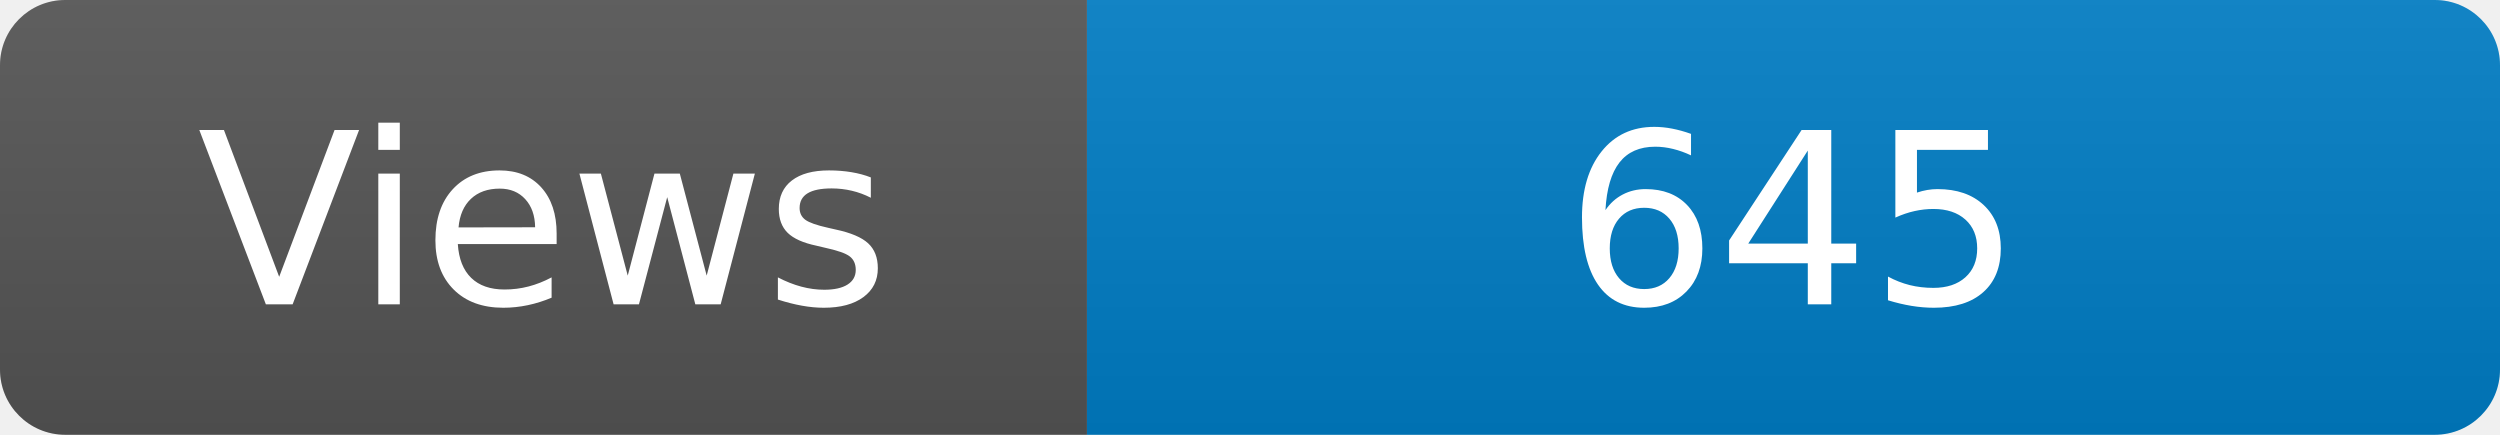
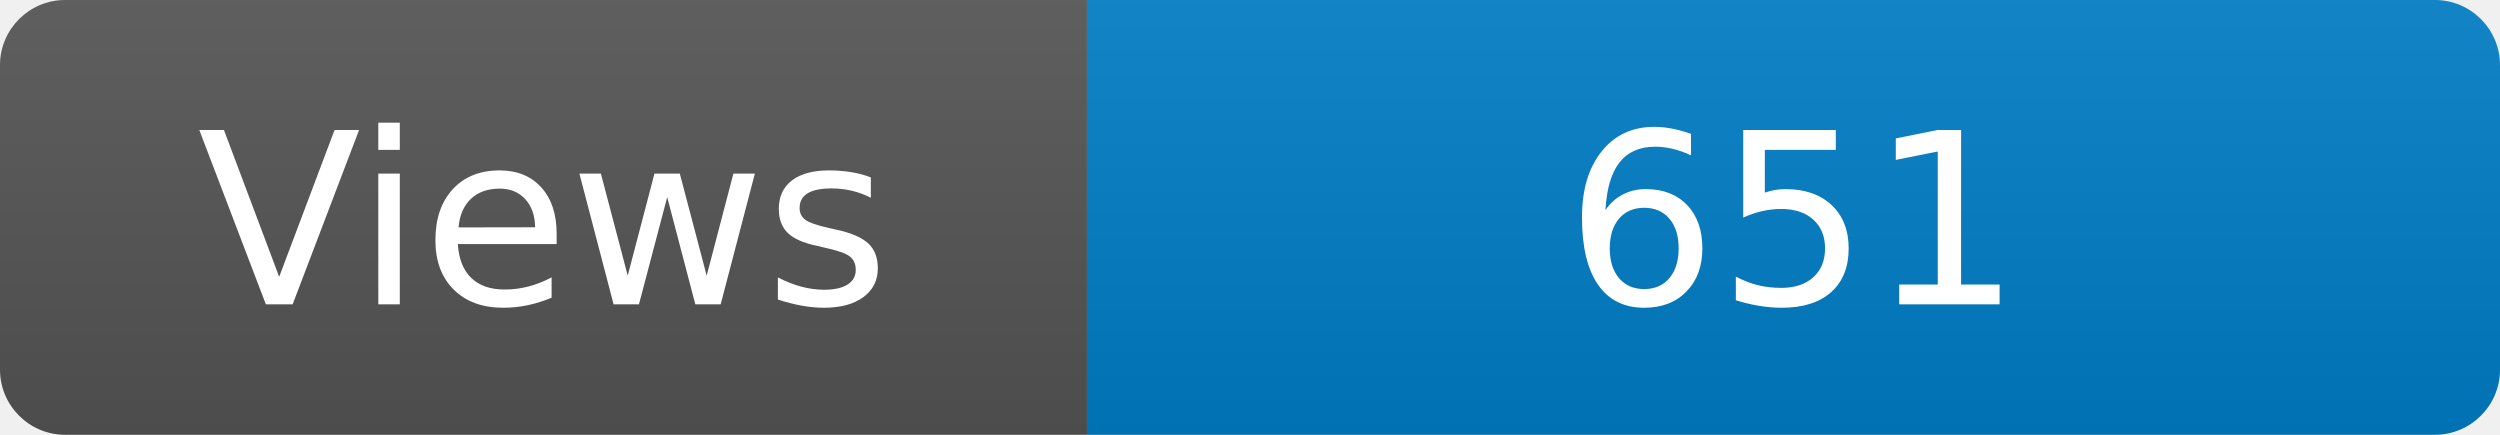
<svg xmlns="http://www.w3.org/2000/svg" width="115" height="20" role="img" aria-label="Maintained?: yes">
  <linearGradient id="s" x2="0" y2="100%">
    <stop offset="0" stop-color="#bbb" stop-opacity=".1" />
    <stop offset="1" stop-opacity=".1" />
  </linearGradient>
  <clipPath id="r">
    <rect width="115" height="20" rx="3" fill="#fff" />
  </clipPath>
  <g clip-path="url(#r)">
    <rect width="50" height="20" fill="#555" />
    <rect x="50" width="160" height="20" fill="#007ec6" />
    <rect width="115" height="20" fill="url(#s)" />
  </g>
  <g fill="#fff" text-anchor="middle" font-family="Verdana,Geneva,DejaVu Sans,sans-serif" font-size="110">
    <text x="250" y="140" transform="scale(.1)" fill="#fff">Views</text>
-     <text x="825" y="140" transform="scale(.1)" fill="#fff">645</text>
+     <text x="825" y="140" transform="scale(.1)" fill="#fff">651</text>
  </g>
</svg>
